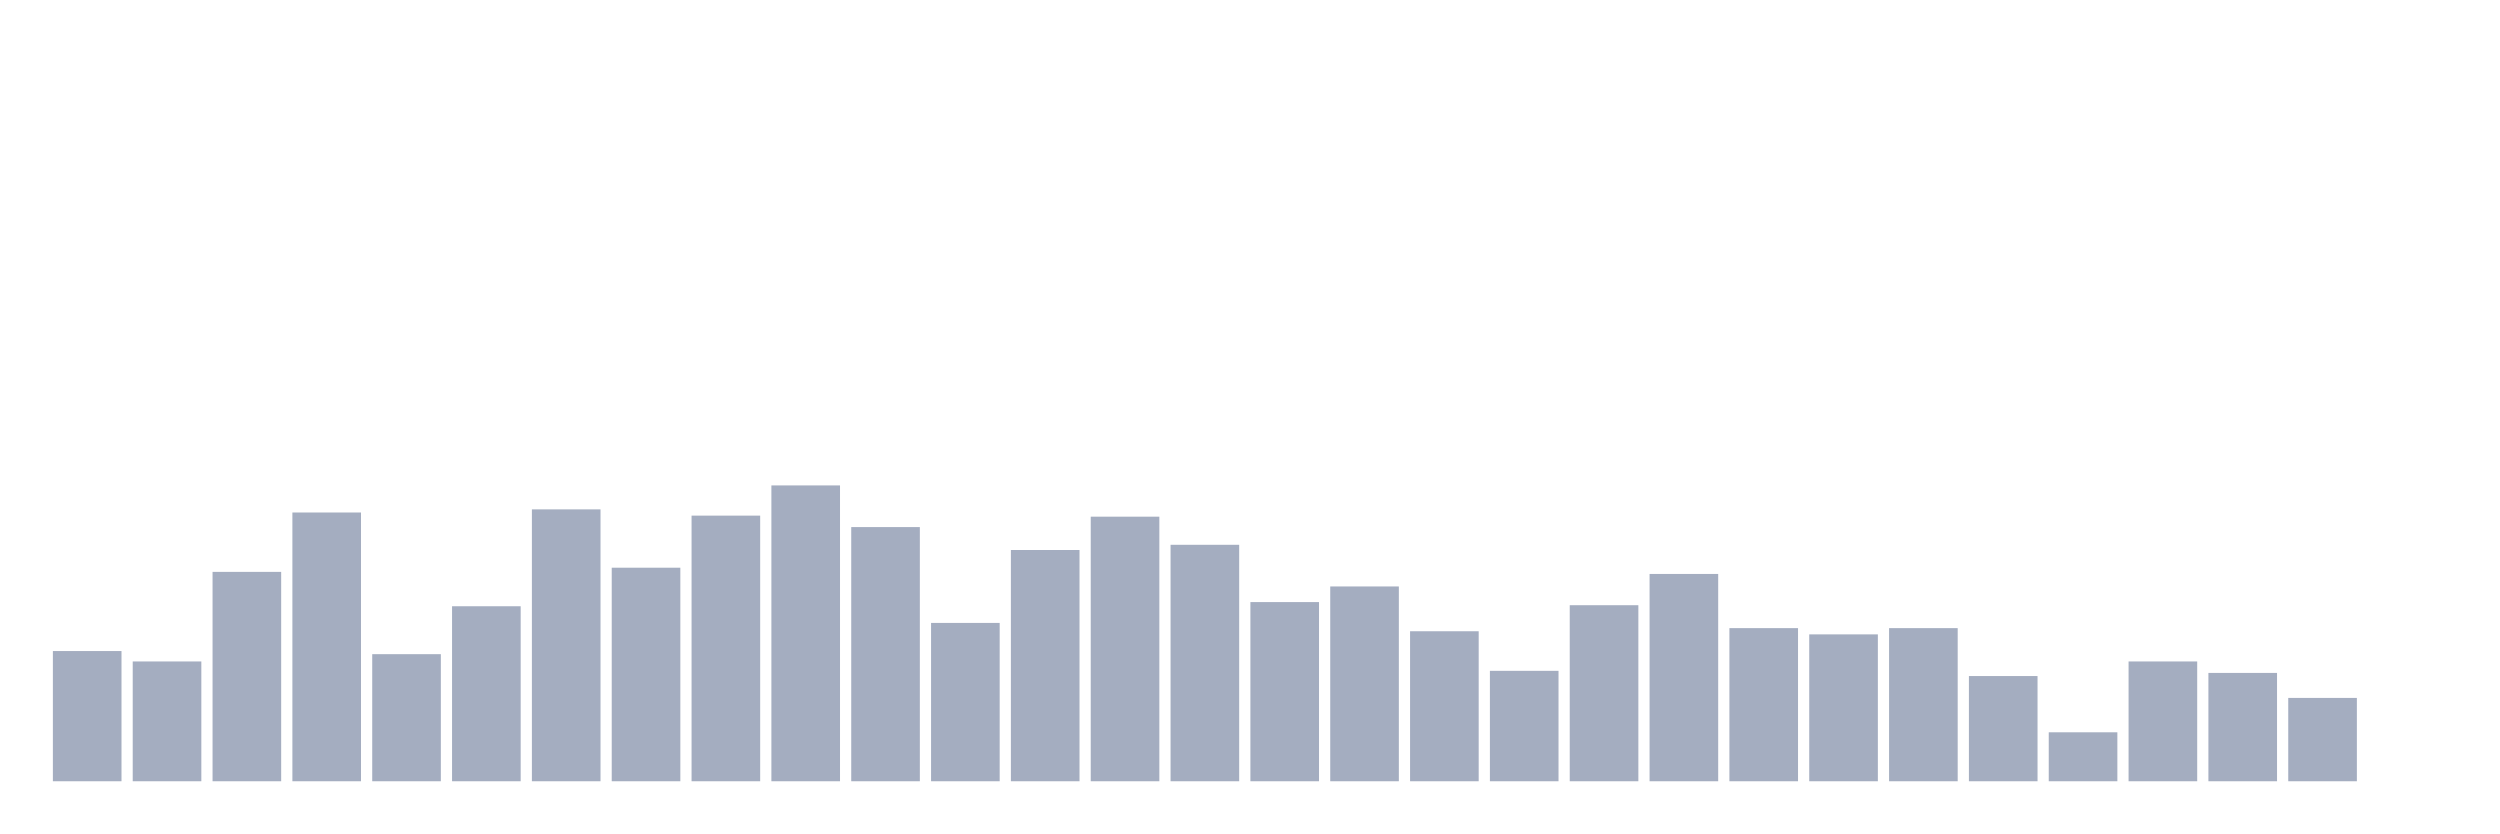
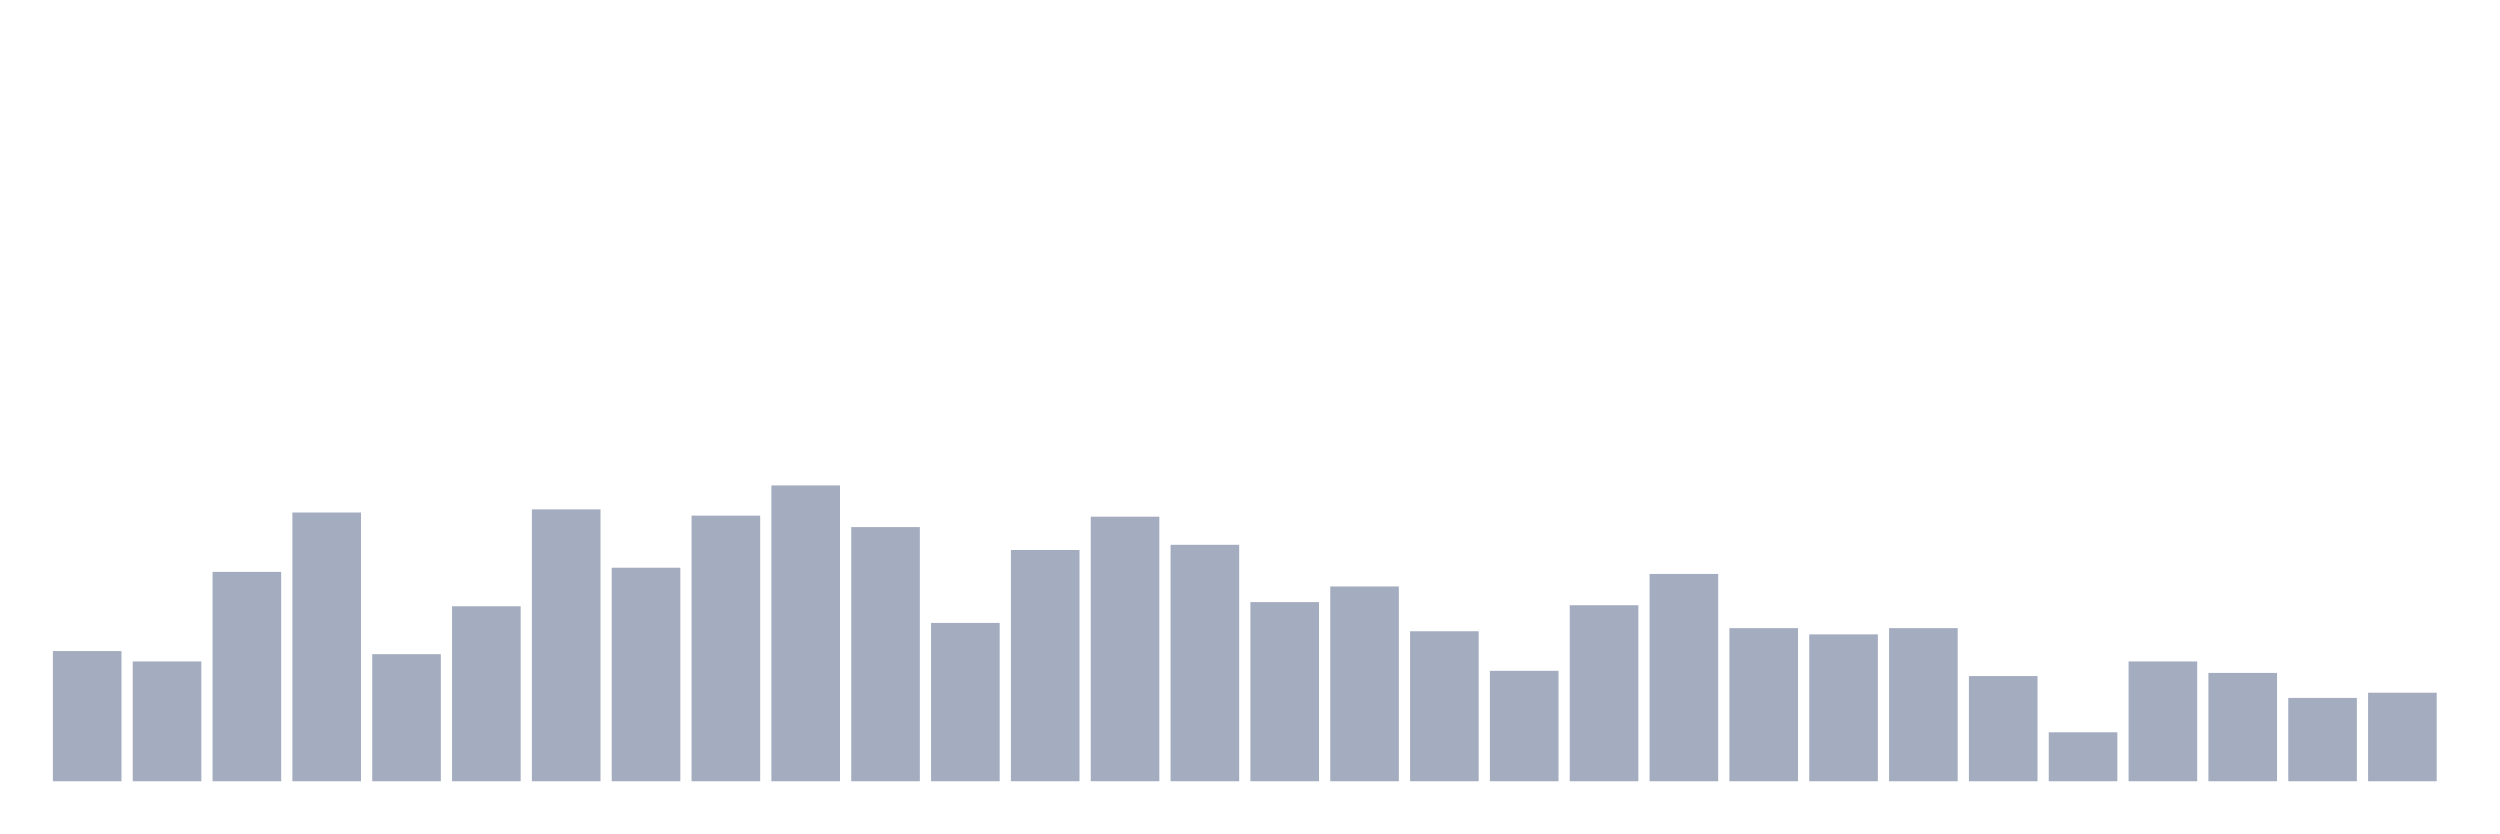
<svg xmlns="http://www.w3.org/2000/svg" viewBox="0 0 480 160">
  <g transform="translate(10,10)">
    <rect class="bar" x="0.153" width="13.175" y="115" height="25" fill="rgb(164,173,192)" />
    <rect class="bar" x="15.482" width="13.175" y="117" height="23" fill="rgb(164,173,192)" />
    <rect class="bar" x="30.81" width="13.175" y="99.8" height="40.2" fill="rgb(164,173,192)" />
    <rect class="bar" x="46.138" width="13.175" y="88.4" height="51.6" fill="rgb(164,173,192)" />
    <rect class="bar" x="61.466" width="13.175" y="115.6" height="24.4" fill="rgb(164,173,192)" />
    <rect class="bar" x="76.794" width="13.175" y="106.4" height="33.6" fill="rgb(164,173,192)" />
    <rect class="bar" x="92.123" width="13.175" y="87.8" height="52.2" fill="rgb(164,173,192)" />
    <rect class="bar" x="107.451" width="13.175" y="99" height="41" fill="rgb(164,173,192)" />
    <rect class="bar" x="122.779" width="13.175" y="89" height="51" fill="rgb(164,173,192)" />
    <rect class="bar" x="138.107" width="13.175" y="83.2" height="56.8" fill="rgb(164,173,192)" />
    <rect class="bar" x="153.436" width="13.175" y="91.2" height="48.8" fill="rgb(164,173,192)" />
    <rect class="bar" x="168.764" width="13.175" y="109.6" height="30.4" fill="rgb(164,173,192)" />
    <rect class="bar" x="184.092" width="13.175" y="95.6" height="44.4" fill="rgb(164,173,192)" />
    <rect class="bar" x="199.42" width="13.175" y="89.2" height="50.8" fill="rgb(164,173,192)" />
    <rect class="bar" x="214.748" width="13.175" y="94.6" height="45.4" fill="rgb(164,173,192)" />
    <rect class="bar" x="230.077" width="13.175" y="105.6" height="34.4" fill="rgb(164,173,192)" />
    <rect class="bar" x="245.405" width="13.175" y="102.6" height="37.4" fill="rgb(164,173,192)" />
    <rect class="bar" x="260.733" width="13.175" y="111.2" height="28.8" fill="rgb(164,173,192)" />
    <rect class="bar" x="276.061" width="13.175" y="118.8" height="21.2" fill="rgb(164,173,192)" />
    <rect class="bar" x="291.39" width="13.175" y="106.2" height="33.8" fill="rgb(164,173,192)" />
    <rect class="bar" x="306.718" width="13.175" y="100.2" height="39.8" fill="rgb(164,173,192)" />
    <rect class="bar" x="322.046" width="13.175" y="110.6" height="29.4" fill="rgb(164,173,192)" />
    <rect class="bar" x="337.374" width="13.175" y="111.8" height="28.2" fill="rgb(164,173,192)" />
    <rect class="bar" x="352.702" width="13.175" y="110.6" height="29.4" fill="rgb(164,173,192)" />
    <rect class="bar" x="368.031" width="13.175" y="119.8" height="20.2" fill="rgb(164,173,192)" />
    <rect class="bar" x="383.359" width="13.175" y="130.6" height="9.4" fill="rgb(164,173,192)" />
    <rect class="bar" x="398.687" width="13.175" y="117" height="23" fill="rgb(164,173,192)" />
    <rect class="bar" x="414.015" width="13.175" y="119.2" height="20.8" fill="rgb(164,173,192)" />
    <rect class="bar" x="429.344" width="13.175" y="124" height="16" fill="rgb(164,173,192)" />
-     <rect class="bar" x="444.672" width="13.175" y="140" height="0" fill="rgb(164,173,192)" />
+     <rect class="bar" x="444.672" width="13.175" y="123" height="17" fill="rgb(164,173,192)" />
  </g>
</svg>
